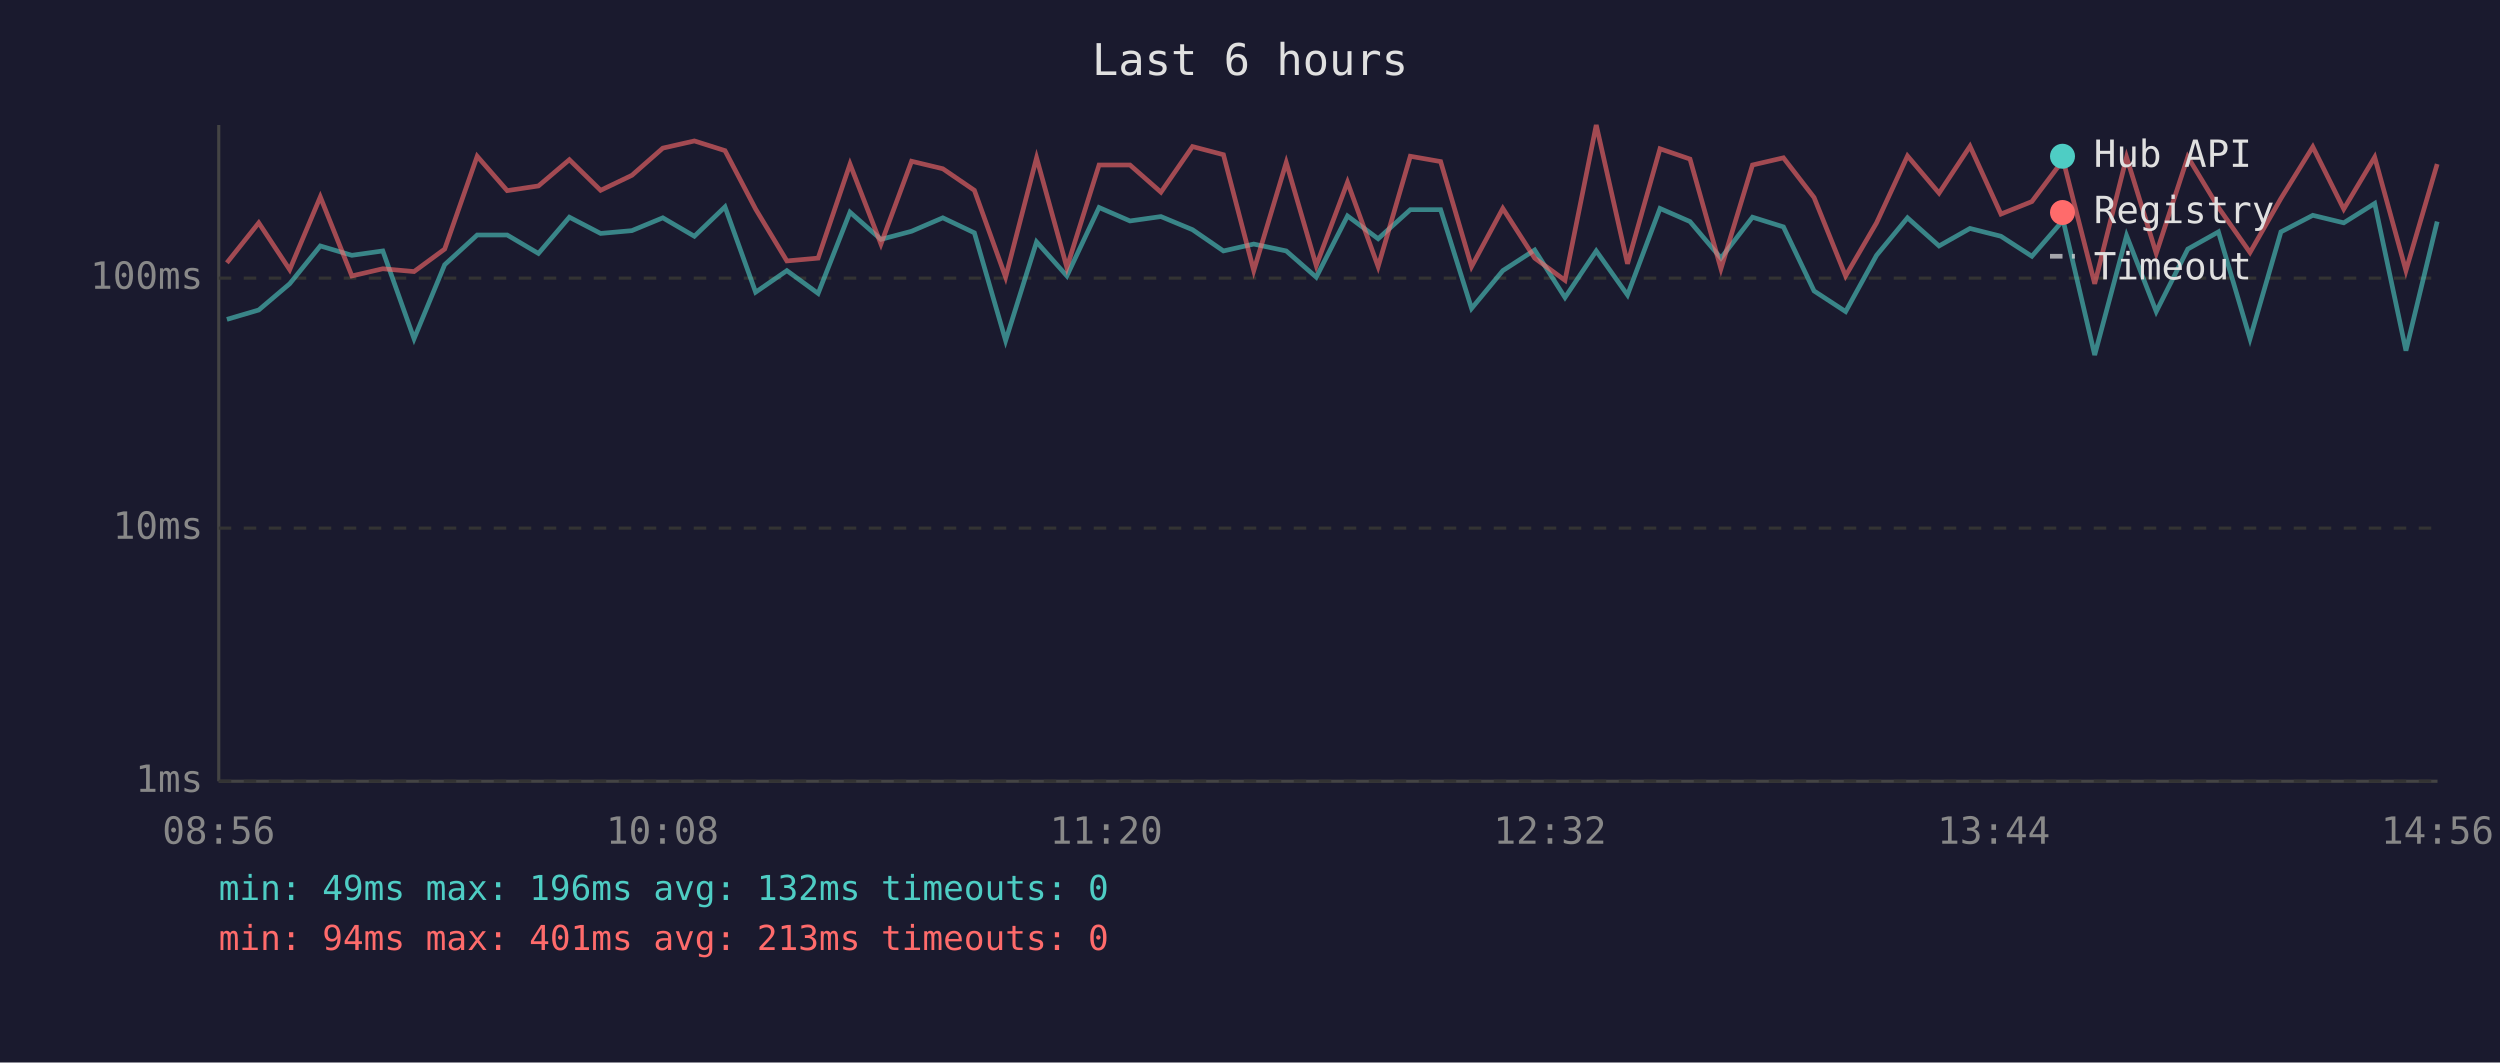
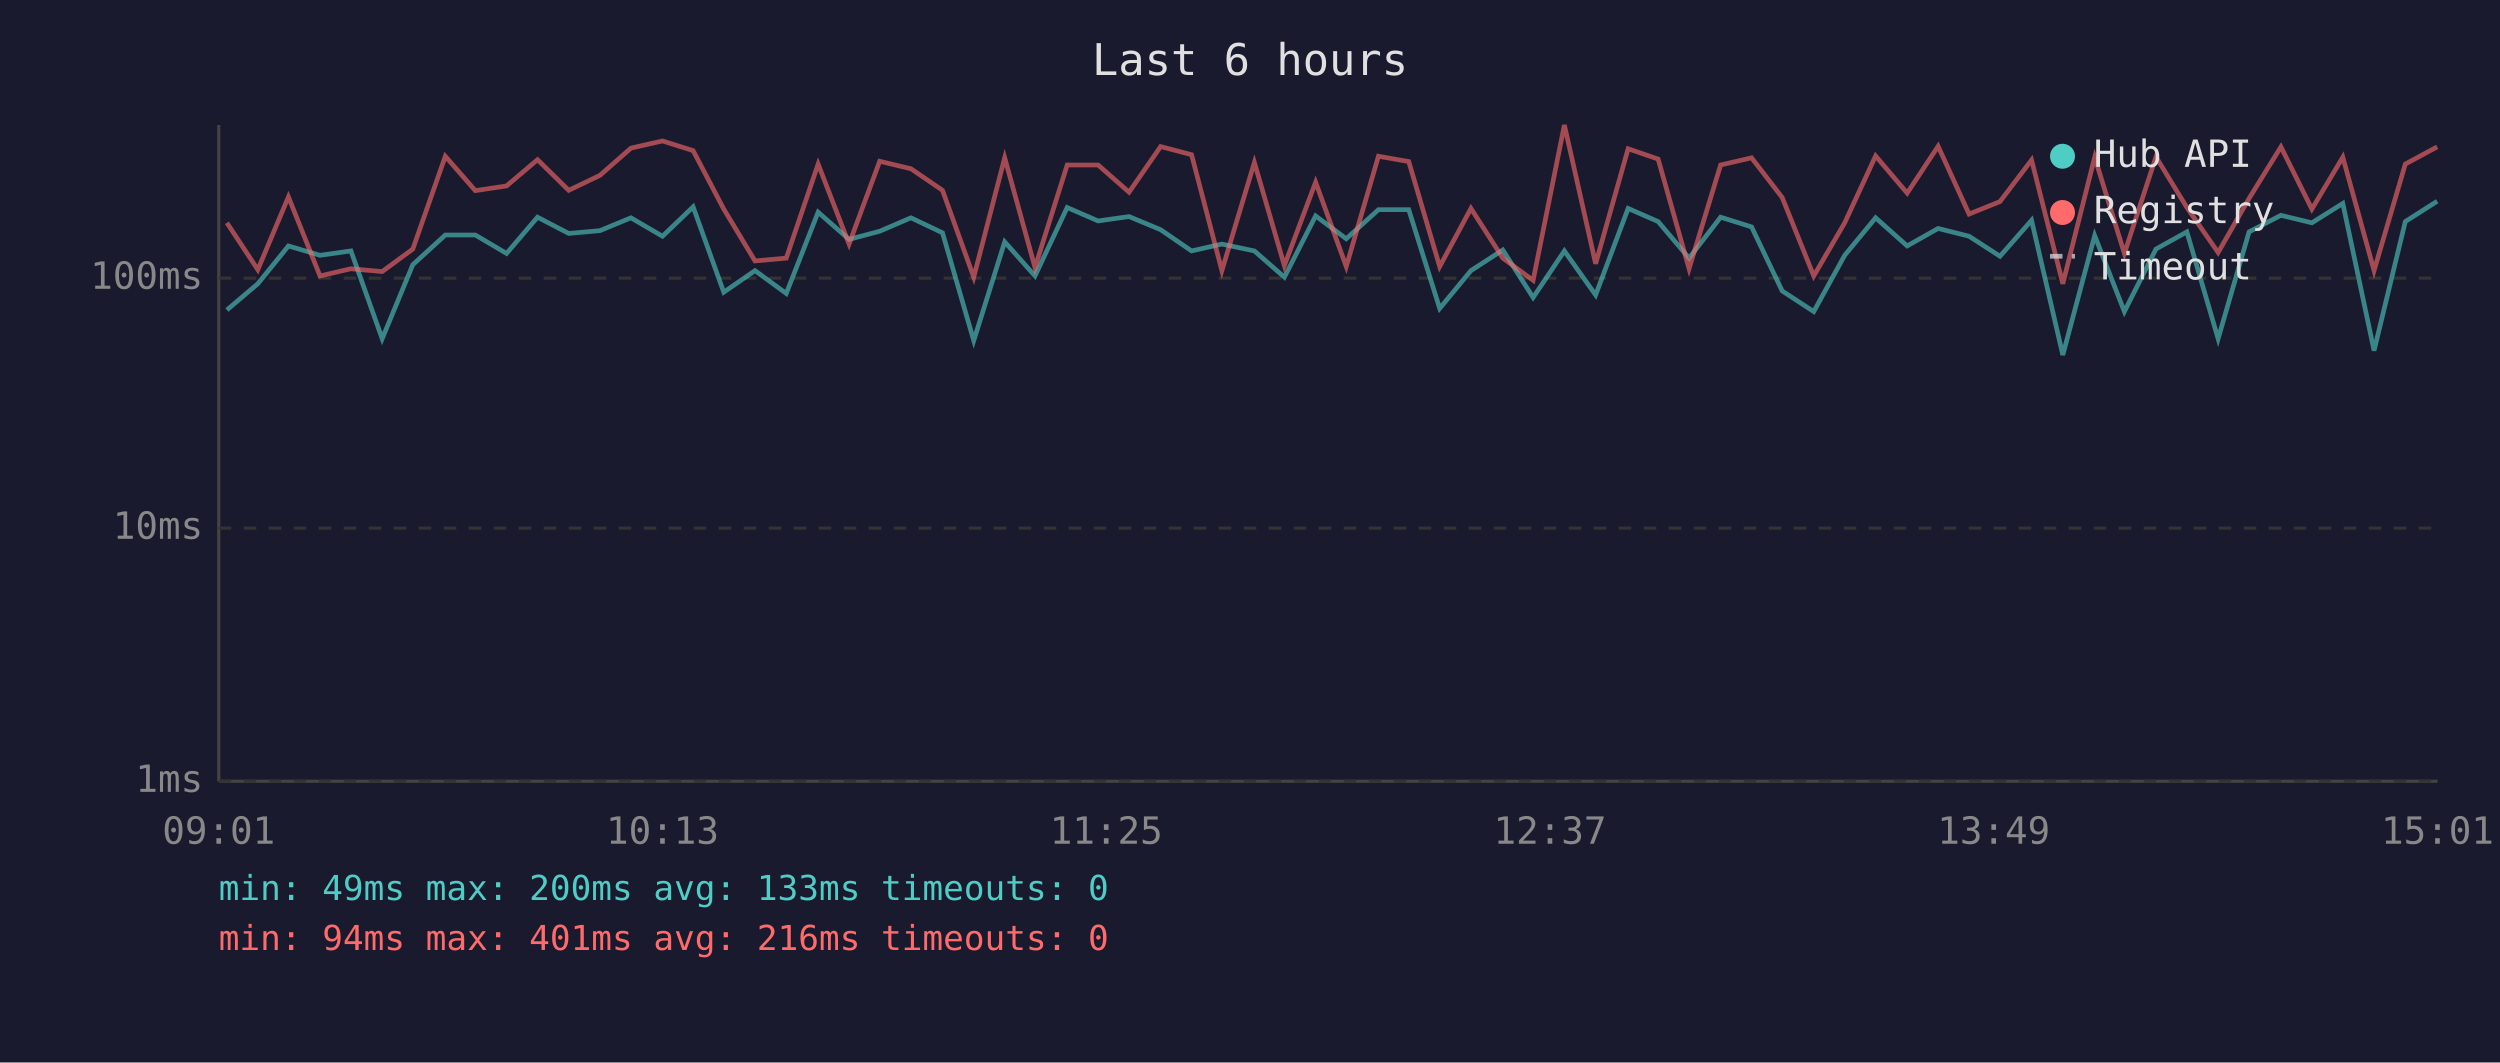
<svg xmlns="http://www.w3.org/2000/svg" viewBox="0 0 800 340" font-family="monospace" font-size="12">
  <rect width="800" height="340" fill="#1a1a2e" />
  <text x="400" y="24" fill="#e0e0e0" font-size="14" text-anchor="middle">Last 6 hours</text>
  <line x1="70" y1="40" x2="70" y2="250" stroke="#444" stroke-width="1" />
  <line x1="70" y1="250" x2="780" y2="250" stroke="#444" stroke-width="1" />
  <line x1="70" y1="250" x2="780" y2="250" stroke="#333" stroke-width="1" stroke-dasharray="4" />
  <text x="65" y="250" fill="#888" text-anchor="end" dominant-baseline="middle">1ms</text>
  <line x1="70" y1="169" x2="780" y2="169" stroke="#333" stroke-width="1" stroke-dasharray="4" />
  <text x="65" y="169" fill="#888" text-anchor="end" dominant-baseline="middle">10ms</text>
  <line x1="70" y1="89" x2="780" y2="89" stroke="#333" stroke-width="1" stroke-dasharray="4" />
  <text x="65" y="89" fill="#888" text-anchor="end" dominant-baseline="middle">100ms</text>
-   <text x="70" y="270" fill="#888" text-anchor="middle">08:56</text>
-   <text x="212" y="270" fill="#888" text-anchor="middle">10:08</text>
-   <text x="354" y="270" fill="#888" text-anchor="middle">11:20</text>
-   <text x="496" y="270" fill="#888" text-anchor="middle">12:32</text>
-   <text x="638" y="270" fill="#888" text-anchor="middle">13:44</text>
-   <text x="780" y="270" fill="#888" text-anchor="middle">14:56</text>
-   <polyline points="72.6,102.2 82.8,99.2 92.7,90.8 102.5,78.7 112.6,81.7 122.5,80.3 132.5,108.4 142.3,84.7 152.7,75.2 162.3,75.2 172.3,81.1 182.2,69.5 192.2,74.7 202.2,73.8 212.1,69.7 222.2,75.6 232.0,66.2 241.8,93.5 251.8,86.6 261.8,93.9 272.0,67.9 281.9,76.6 291.7,74.0 301.7,69.7 311.8,74.5 321.8,109.0 331.7,77.4 341.4,88.3 351.7,66.4 361.6,70.7 371.5,69.3 381.6,73.5 391.5,80.3 401.2,78.1 411.6,80.3 421.2,88.7 431.2,69.1 441.0,76.4 451.3,67.1 461.0,67.1 470.9,98.7 480.9,86.6 491.1,80.0 500.8,95.2 510.8,80.3 520.8,94.4 531.2,66.7 540.8,70.9 550.7,82.6 560.8,69.5 570.7,72.6 580.5,93.1 590.6,99.7 600.5,81.7 610.4,69.7 620.5,78.7 630.4,73.1 640.3,75.6 650.2,82.0 660.2,70.5 670.3,113.6 680.5,75.4 690.0,99.7 700.1,79.7 709.9,74.2 720.0,108.4 729.9,74.2 740.1,68.9 750.0,71.3 759.9,65.1 769.9,112.2 779.9,70.9" fill="none" stroke="#4ecdc4" stroke-width="1.5" opacity="0.6" />
-   <polyline points="72.6,84.1 82.8,71.3 92.7,86.3 102.5,63.0 112.6,88.3 122.5,86.0 132.5,86.9 142.3,79.7 152.7,50.0 162.3,61.0 172.3,59.5 182.2,51.1 192.2,60.9 202.2,56.1 212.1,47.4 222.2,45.1 232.0,48.2 241.8,66.9 251.8,83.5 261.8,82.6 272.0,52.5 281.9,78.1 291.7,51.6 301.7,54.0 311.8,60.9 321.8,88.7 331.7,50.5 341.4,85.6 351.7,52.8 361.6,52.8 371.5,61.5 381.6,46.9 391.5,49.5 401.2,86.6 411.6,52.0 421.2,85.0 431.2,58.3 441.0,85.3 451.3,50.0 461.0,51.7 470.9,85.3 480.9,66.7 491.1,82.6 500.8,89.7 510.8,40.0 520.8,84.4 531.2,47.6 540.8,50.9 550.7,86.0 560.8,52.8 570.7,50.5 580.5,63.2 590.6,88.3 600.5,71.3 610.4,49.9 620.5,61.8 630.4,46.8 640.3,68.5 650.2,64.5 660.2,51.2 670.3,90.8 680.5,50.3 690.0,81.1 700.1,50.2 709.9,66.4 720.0,80.8 729.9,63.5 740.1,47.0 750.0,66.9 759.9,50.3 769.9,86.6 779.9,52.5" fill="none" stroke="#ff6b6b" stroke-width="1.5" opacity="0.6" />
+   <text x="70" y="270" fill="#888" text-anchor="middle">09:01</text>
+   <text x="212" y="270" fill="#888" text-anchor="middle">10:13</text>
+   <text x="354" y="270" fill="#888" text-anchor="middle">11:25</text>
+   <text x="496" y="270" fill="#888" text-anchor="middle">12:37</text>
+   <text x="638" y="270" fill="#888" text-anchor="middle">13:49</text>
+   <text x="780" y="270" fill="#888" text-anchor="middle">15:01</text>
+   <polyline points="72.6,99.2 82.5,90.8 92.3,78.7 102.4,81.7 112.3,80.3 122.3,108.4 132.1,84.7 142.5,75.2 152.1,75.2 162.1,81.1 172.0,69.5 182.0,74.7 192.0,73.8 201.9,69.7 212.0,75.6 221.8,66.2 231.6,93.5 241.6,86.6 251.6,93.9 261.8,67.9 271.7,76.6 281.5,74.0 291.5,69.7 301.6,74.5 311.6,109.0 321.5,77.4 331.2,88.3 341.5,66.4 351.4,70.7 361.3,69.3 371.4,73.5 381.3,80.3 391.0,78.1 401.4,80.3 411.0,88.7 421.0,69.1 430.8,76.4 441.1,67.1 450.8,67.1 460.7,98.7 470.7,86.6 480.9,80.0 490.6,95.2 500.6,80.3 510.6,94.4 521.0,66.7 530.6,70.9 540.5,82.6 550.6,69.5 560.5,72.6 570.3,93.1 580.4,99.7 590.3,81.7 600.2,69.7 610.3,78.7 620.2,73.1 630.1,75.6 640.0,82.0 650.1,70.5 660.1,113.6 670.3,75.4 679.8,99.7 689.9,79.7 699.8,74.2 709.8,108.4 719.7,74.2 729.9,68.9 739.8,71.3 749.7,65.1 759.7,112.2 769.7,70.9 779.9,64.4" fill="none" stroke="#4ecdc4" stroke-width="1.5" opacity="0.6" />
+   <polyline points="72.6,71.3 82.5,86.3 92.3,63.0 102.4,88.3 112.3,86.0 122.3,86.9 132.1,79.7 142.5,50.0 152.1,61.0 162.1,59.5 172.0,51.1 182.0,60.9 192.0,56.1 201.9,47.4 212.0,45.1 221.8,48.2 231.6,66.9 241.6,83.5 251.6,82.6 261.8,52.5 271.7,78.1 281.5,51.6 291.5,54.0 301.6,60.9 311.6,88.7 321.5,50.5 331.2,85.6 341.5,52.8 351.4,52.8 361.3,61.5 371.4,46.9 381.3,49.5 391.0,86.6 401.4,52.0 411.0,85.0 421.0,58.3 430.8,85.3 441.1,50.0 450.8,51.7 460.7,85.3 470.7,66.7 480.9,82.6 490.6,89.7 500.6,40.0 510.6,84.4 521.0,47.6 530.6,50.9 540.5,86.0 550.6,52.8 560.5,50.5 570.3,63.2 580.4,88.3 590.3,71.3 600.2,49.9 610.3,61.8 620.2,46.8 630.1,68.5 640.0,64.5 650.1,51.2 660.1,90.8 670.3,50.3 679.8,81.1 689.9,50.2 699.8,66.4 709.8,80.8 719.7,63.5 729.9,47.0 739.8,66.9 749.7,50.3 759.7,86.6 769.7,52.5 779.9,47.0" fill="none" stroke="#ff6b6b" stroke-width="1.5" opacity="0.6" />
  <circle cx="660" cy="50" r="4" fill="#4ecdc4" />
  <text x="670" y="50" fill="#e0e0e0" dominant-baseline="middle">Hub API</text>
  <circle cx="660" cy="68" r="4" fill="#ff6b6b" />
  <text x="670" y="68" fill="#e0e0e0" dominant-baseline="middle">Registry</text>
  <line x1="656" y1="82" x2="664" y2="82" stroke="#e0e0e0" stroke-width="1.5" stroke-dasharray="4,3" opacity="0.7" />
  <text x="670" y="86" fill="#e0e0e0" dominant-baseline="middle">Timeout</text>
-   <text x="70" y="288" fill="#4ecdc4" font-size="11">min: 49ms  max: 196ms  avg: 132ms  timeouts: 0</text>
-   <text x="70" y="304" fill="#ff6b6b" font-size="11">min: 94ms  max: 401ms  avg: 213ms  timeouts: 0</text>
+   <text x="70" y="288" fill="#4ecdc4" font-size="11">min: 49ms  max: 200ms  avg: 133ms  timeouts: 0</text>
+   <text x="70" y="304" fill="#ff6b6b" font-size="11">min: 94ms  max: 401ms  avg: 216ms  timeouts: 0</text>
</svg>
